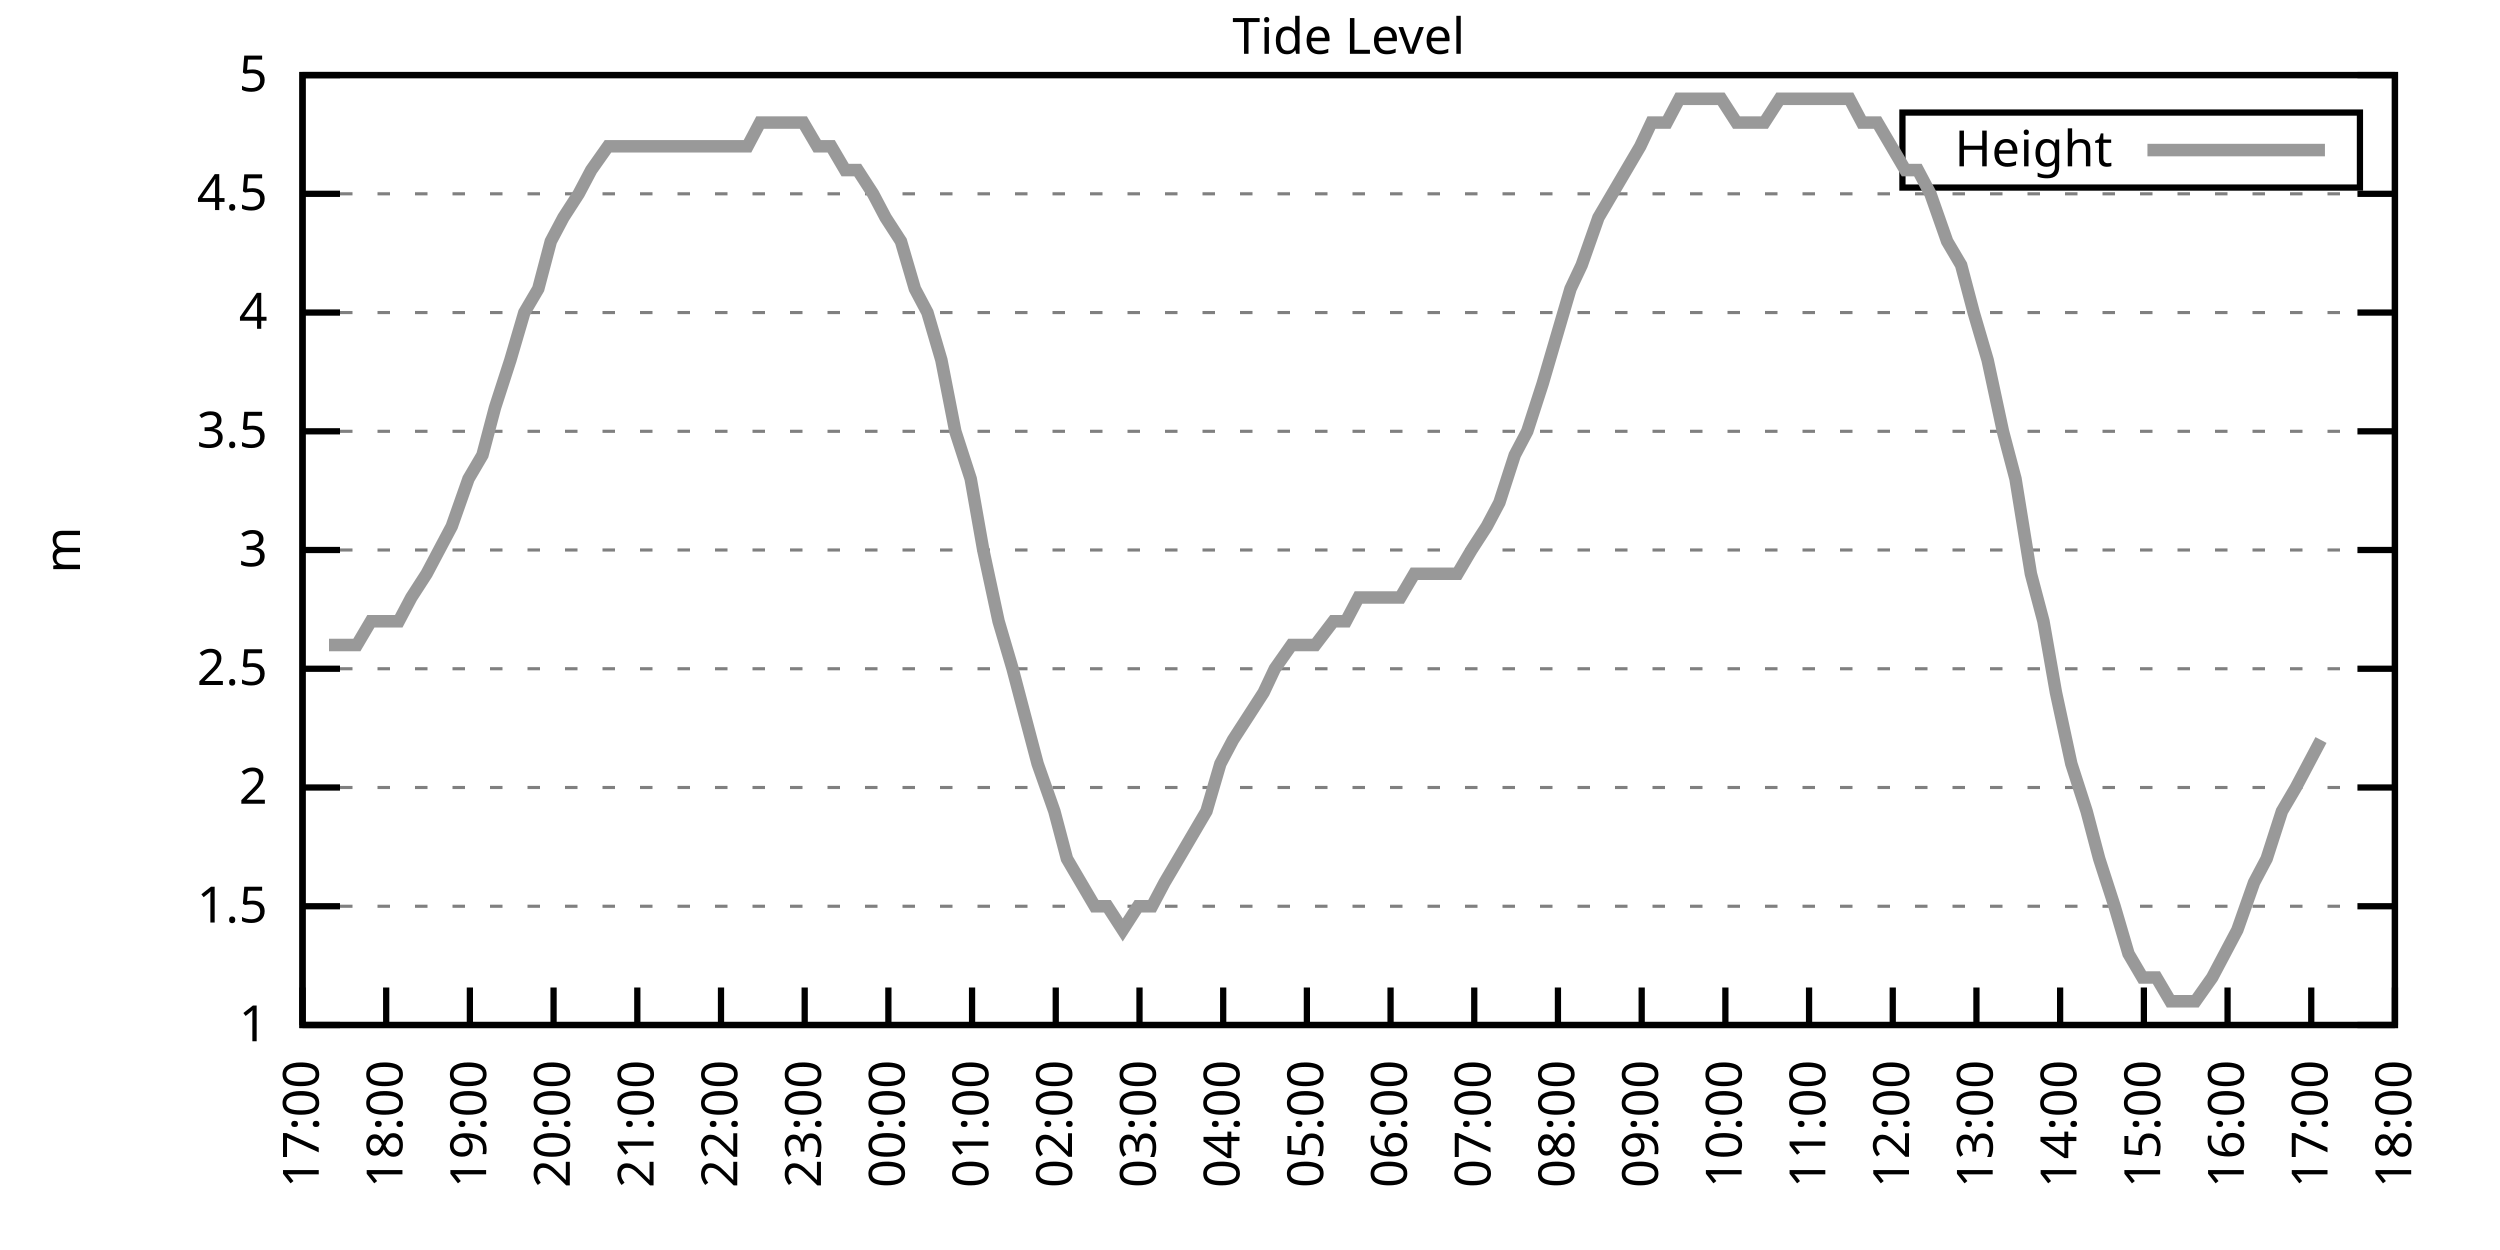
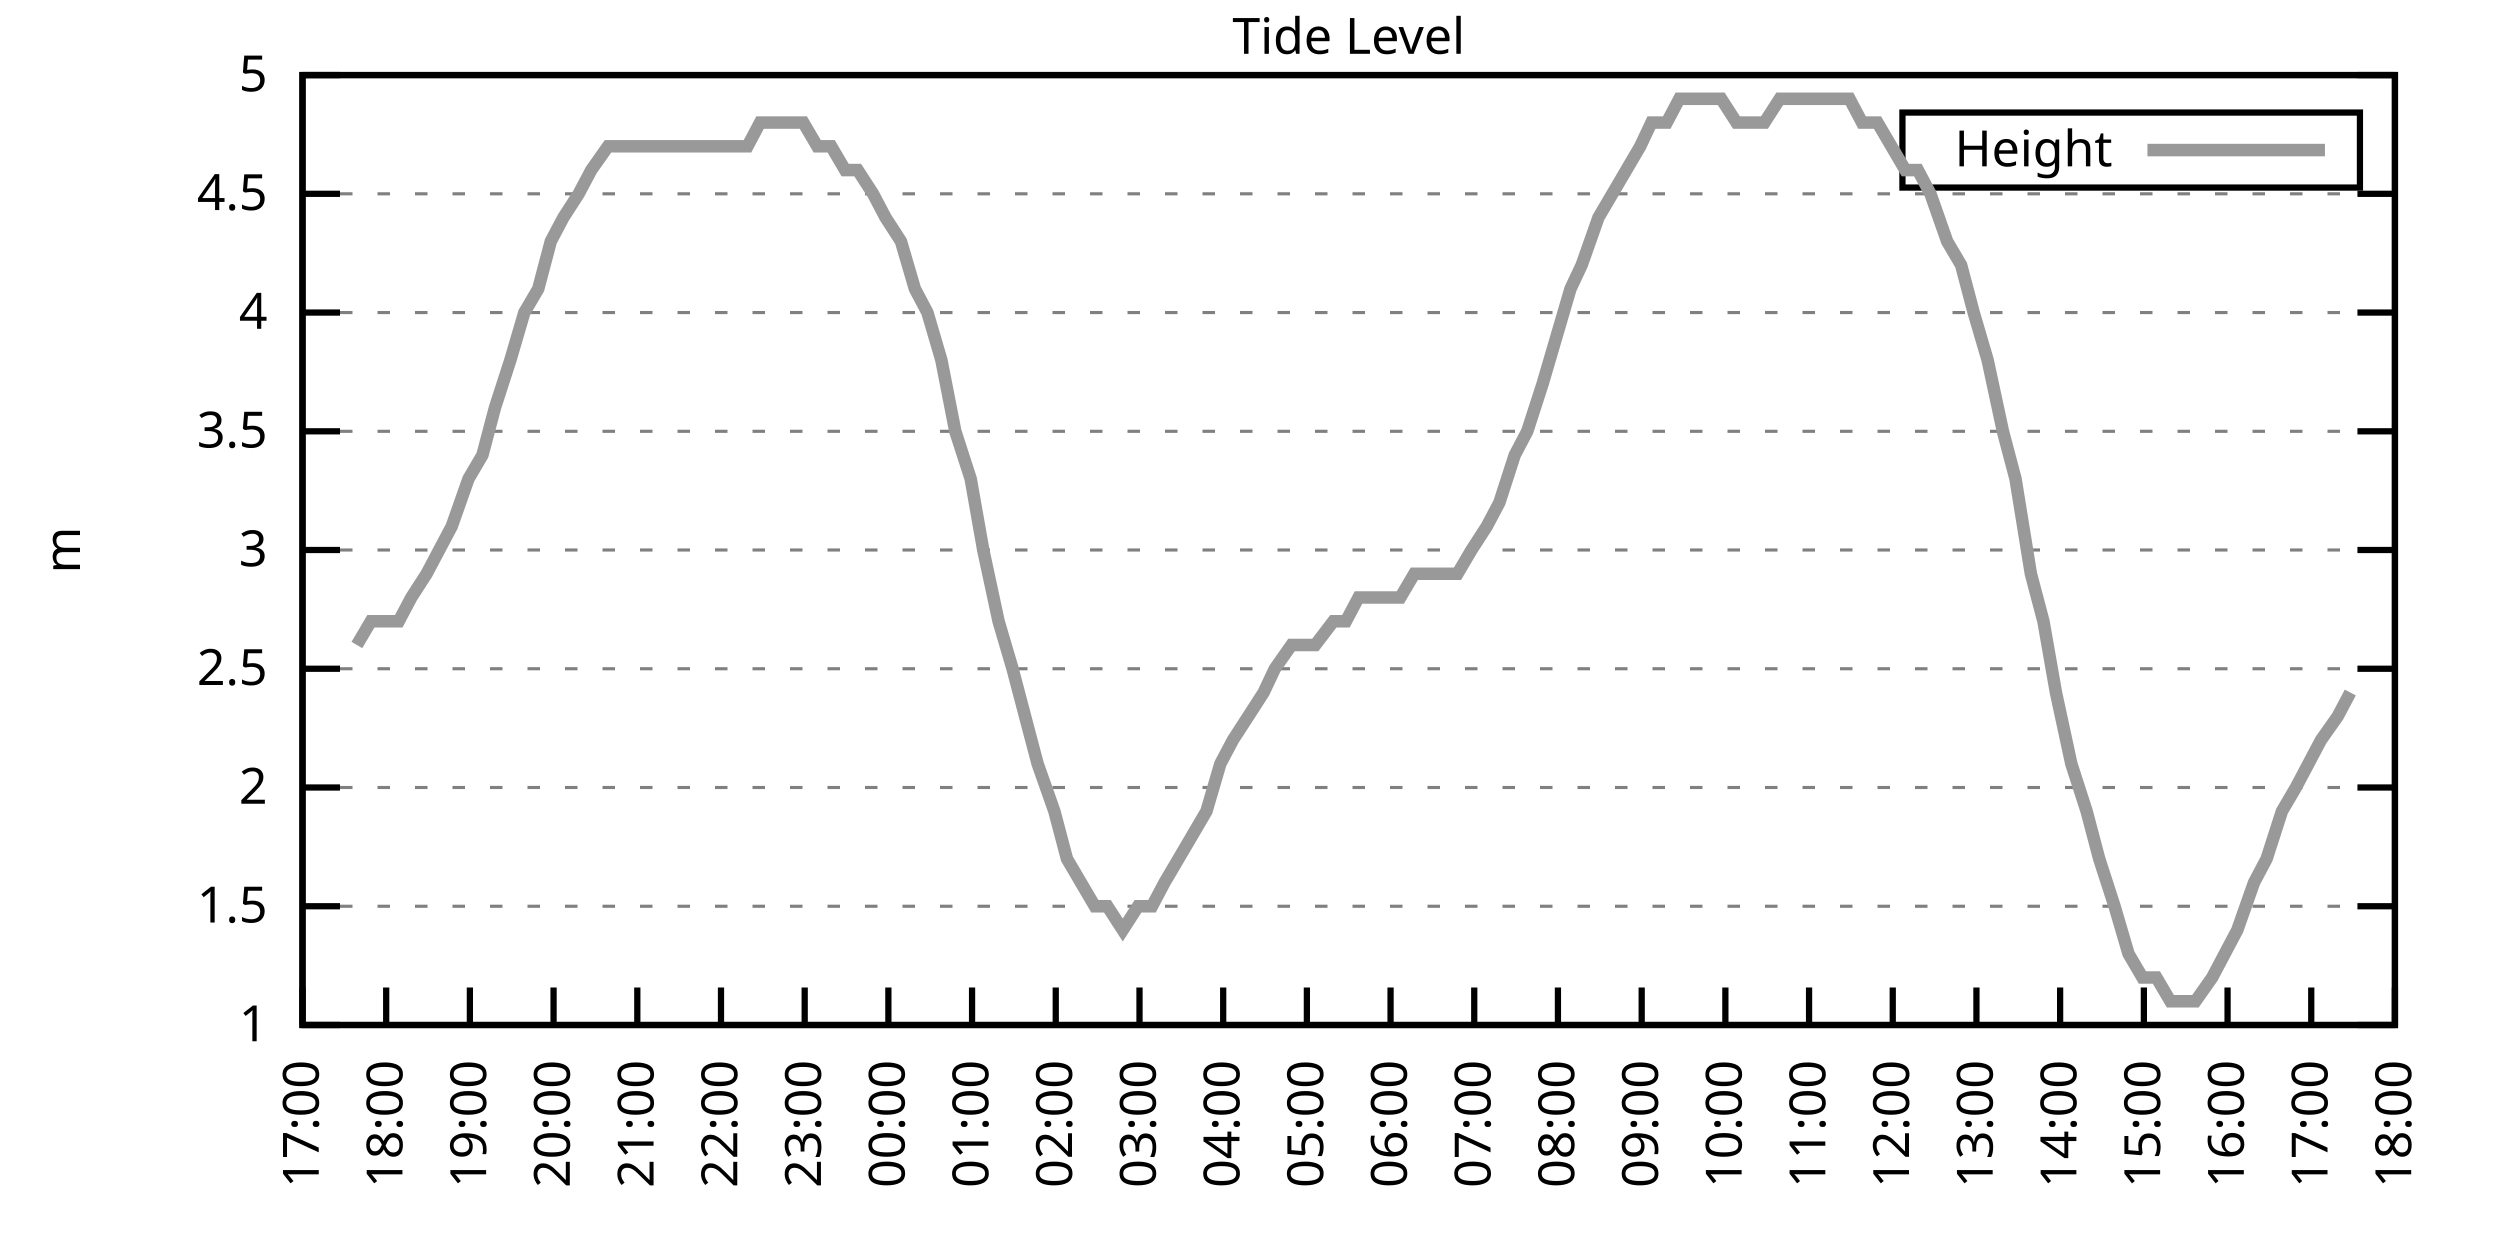
<svg xmlns="http://www.w3.org/2000/svg" xmlns:xlink="http://www.w3.org/1999/xlink" width="400" height="200" viewBox="0 0 400 200">
  <g id="gnuplot_canvas">
    <rect x="0" y="0" width="400" height="200" fill="none" />
    <defs>
      <circle id="gpDot" r="0.5" stroke-width="0.5" stroke="currentColor" />
      <path id="gpPt0" stroke-width="0.333" stroke="currentColor" d="M-1,0 h2 M0,-1 v2" />
      <path id="gpPt1" stroke-width="0.333" stroke="currentColor" d="M-1,-1 L1,1 M1,-1 L-1,1" />
      <path id="gpPt2" stroke-width="0.333" stroke="currentColor" d="M-1,0 L1,0 M0,-1 L0,1 M-1,-1 L1,1 M-1,1 L1,-1" />
      <rect id="gpPt3" stroke-width="0.333" stroke="currentColor" x="-1" y="-1" width="2" height="2" />
      <rect id="gpPt4" stroke-width="0.333" stroke="currentColor" fill="currentColor" x="-1" y="-1" width="2" height="2" />
      <circle id="gpPt5" stroke-width="0.333" stroke="currentColor" cx="0" cy="0" r="1" />
      <use xlink:href="#gpPt5" id="gpPt6" fill="currentColor" stroke="none" />
      <path id="gpPt7" stroke-width="0.333" stroke="currentColor" d="M0,-1.33 L-1.33,0.67 L1.33,0.67 z" />
      <use xlink:href="#gpPt7" id="gpPt8" fill="currentColor" stroke="none" />
      <use xlink:href="#gpPt7" id="gpPt9" stroke="currentColor" transform="rotate(180)" />
      <use xlink:href="#gpPt9" id="gpPt10" fill="currentColor" stroke="none" />
      <use xlink:href="#gpPt3" id="gpPt11" stroke="currentColor" transform="rotate(45)" />
      <use xlink:href="#gpPt11" id="gpPt12" fill="currentColor" stroke="none" />
      <path id="gpPt13" stroke-width="0.333" stroke="currentColor" d="M0,1.330 L1.265,0.411 L0.782,-1.067 L-0.782,-1.076 L-1.265,0.411 z" />
      <use xlink:href="#gpPt13" id="gpPt14" fill="currentColor" stroke="none" />
      <filter id="textbox" filterUnits="objectBoundingBox" x="0" y="0" height="1" width="1">
        <feFlood flood-color="white" flood-opacity="1" result="bgnd" />
        <feComposite in="SourceGraphic" in2="bgnd" operator="atop" />
      </filter>
      <filter id="greybox" filterUnits="objectBoundingBox" x="0" y="0" height="1" width="1">
        <feFlood flood-color="lightgrey" flood-opacity="1" result="grey" />
        <feComposite in="SourceGraphic" in2="grey" operator="atop" />
      </filter>
    </defs>
    <g fill="none" color="white" stroke="currentColor" stroke-width="1.00" stroke-linecap="butt" stroke-linejoin="miter">
</g>
    <g fill="none" color="black" stroke="currentColor" stroke-width="1.00" stroke-linecap="butt" stroke-linejoin="miter">
      <g stroke="none" shape-rendering="crispEdges">
        <polygon fill="rgb(255, 255, 255)" points="48.40,164.00 383.18,164.00 383.18,12.02 48.40,12.02 " />
      </g>
    </g>
    <g fill="none" color="black" stroke="currentColor" stroke-width="1.00" stroke-linecap="butt" stroke-linejoin="miter">
</g>
    <g fill="none" color="black" stroke="black" stroke-width="0.50" stroke-linecap="butt" stroke-linejoin="miter">
</g>
    <g fill="none" color="gray" stroke="currentColor" stroke-width="0.50" stroke-linecap="butt" stroke-linejoin="miter">
      <path stroke="gray" stroke-dasharray="2,4" class="gridline" d="M48.40,164.00 L383.19,164.00  " />
    </g>
    <g fill="none" color="gray" stroke="gray" stroke-width="1.00" stroke-linecap="butt" stroke-linejoin="miter">
</g>
    <g fill="none" color="black" stroke="currentColor" stroke-width="1.00" stroke-linecap="butt" stroke-linejoin="miter">
      <path stroke="black" d="M48.40,164.00 L54.40,164.00 M383.19,164.00 L377.19,164.00  " />
      <g transform="translate(42.80,166.60)" stroke="none" fill="black" font-family="Sans" font-size="8.00" text-anchor="end">
        <text>
          <tspan font-family="Sans"> 1</tspan>
        </text>
      </g>
    </g>
    <g fill="none" color="black" stroke="currentColor" stroke-width="1.00" stroke-linecap="butt" stroke-linejoin="miter">
</g>
    <g fill="none" color="black" stroke="black" stroke-width="0.50" stroke-linecap="butt" stroke-linejoin="miter">
</g>
    <g fill="none" color="gray" stroke="currentColor" stroke-width="0.50" stroke-linecap="butt" stroke-linejoin="miter">
      <path stroke="gray" stroke-dasharray="2,4" class="gridline" d="M48.40,145.00 L383.19,145.00  " />
    </g>
    <g fill="none" color="gray" stroke="gray" stroke-width="1.00" stroke-linecap="butt" stroke-linejoin="miter">
</g>
    <g fill="none" color="black" stroke="currentColor" stroke-width="1.00" stroke-linecap="butt" stroke-linejoin="miter">
      <path stroke="black" d="M48.40,145.00 L54.40,145.00 M383.19,145.00 L377.19,145.00  " />
      <g transform="translate(42.80,147.60)" stroke="none" fill="black" font-family="Sans" font-size="8.00" text-anchor="end">
        <text>
          <tspan font-family="Sans"> 1.5</tspan>
        </text>
      </g>
    </g>
    <g fill="none" color="black" stroke="currentColor" stroke-width="1.00" stroke-linecap="butt" stroke-linejoin="miter">
</g>
    <g fill="none" color="black" stroke="black" stroke-width="0.50" stroke-linecap="butt" stroke-linejoin="miter">
</g>
    <g fill="none" color="gray" stroke="currentColor" stroke-width="0.50" stroke-linecap="butt" stroke-linejoin="miter">
      <path stroke="gray" stroke-dasharray="2,4" class="gridline" d="M48.40,126.00 L383.19,126.00  " />
    </g>
    <g fill="none" color="gray" stroke="gray" stroke-width="1.00" stroke-linecap="butt" stroke-linejoin="miter">
</g>
    <g fill="none" color="black" stroke="currentColor" stroke-width="1.00" stroke-linecap="butt" stroke-linejoin="miter">
      <path stroke="black" d="M48.40,126.00 L54.40,126.00 M383.19,126.00 L377.19,126.00  " />
      <g transform="translate(42.80,128.60)" stroke="none" fill="black" font-family="Sans" font-size="8.00" text-anchor="end">
        <text>
          <tspan font-family="Sans"> 2</tspan>
        </text>
      </g>
    </g>
    <g fill="none" color="black" stroke="currentColor" stroke-width="1.00" stroke-linecap="butt" stroke-linejoin="miter">
</g>
    <g fill="none" color="black" stroke="black" stroke-width="0.50" stroke-linecap="butt" stroke-linejoin="miter">
</g>
    <g fill="none" color="gray" stroke="currentColor" stroke-width="0.50" stroke-linecap="butt" stroke-linejoin="miter">
      <path stroke="gray" stroke-dasharray="2,4" class="gridline" d="M48.40,107.00 L383.19,107.00  " />
    </g>
    <g fill="none" color="gray" stroke="gray" stroke-width="1.00" stroke-linecap="butt" stroke-linejoin="miter">
</g>
    <g fill="none" color="black" stroke="currentColor" stroke-width="1.00" stroke-linecap="butt" stroke-linejoin="miter">
      <path stroke="black" d="M48.40,107.00 L54.40,107.00 M383.19,107.00 L377.19,107.00  " />
      <g transform="translate(42.80,109.60)" stroke="none" fill="black" font-family="Sans" font-size="8.00" text-anchor="end">
        <text>
          <tspan font-family="Sans"> 2.5</tspan>
        </text>
      </g>
    </g>
    <g fill="none" color="black" stroke="currentColor" stroke-width="1.00" stroke-linecap="butt" stroke-linejoin="miter">
</g>
    <g fill="none" color="black" stroke="black" stroke-width="0.50" stroke-linecap="butt" stroke-linejoin="miter">
</g>
    <g fill="none" color="gray" stroke="currentColor" stroke-width="0.50" stroke-linecap="butt" stroke-linejoin="miter">
      <path stroke="gray" stroke-dasharray="2,4" class="gridline" d="M48.40,88.00 L383.19,88.00  " />
    </g>
    <g fill="none" color="gray" stroke="gray" stroke-width="1.00" stroke-linecap="butt" stroke-linejoin="miter">
</g>
    <g fill="none" color="black" stroke="currentColor" stroke-width="1.00" stroke-linecap="butt" stroke-linejoin="miter">
      <path stroke="black" d="M48.40,88.00 L54.40,88.00 M383.19,88.00 L377.19,88.00  " />
      <g transform="translate(42.80,90.60)" stroke="none" fill="black" font-family="Sans" font-size="8.00" text-anchor="end">
        <text>
          <tspan font-family="Sans"> 3</tspan>
        </text>
      </g>
    </g>
    <g fill="none" color="black" stroke="currentColor" stroke-width="1.00" stroke-linecap="butt" stroke-linejoin="miter">
</g>
    <g fill="none" color="black" stroke="black" stroke-width="0.50" stroke-linecap="butt" stroke-linejoin="miter">
</g>
    <g fill="none" color="gray" stroke="currentColor" stroke-width="0.50" stroke-linecap="butt" stroke-linejoin="miter">
      <path stroke="gray" stroke-dasharray="2,4" class="gridline" d="M48.40,69.01 L383.19,69.01  " />
    </g>
    <g fill="none" color="gray" stroke="gray" stroke-width="1.00" stroke-linecap="butt" stroke-linejoin="miter">
</g>
    <g fill="none" color="black" stroke="currentColor" stroke-width="1.00" stroke-linecap="butt" stroke-linejoin="miter">
      <path stroke="black" d="M48.40,69.01 L54.40,69.01 M383.19,69.01 L377.19,69.01  " />
      <g transform="translate(42.80,71.61)" stroke="none" fill="black" font-family="Sans" font-size="8.00" text-anchor="end">
        <text>
          <tspan font-family="Sans"> 3.5</tspan>
        </text>
      </g>
    </g>
    <g fill="none" color="black" stroke="currentColor" stroke-width="1.00" stroke-linecap="butt" stroke-linejoin="miter">
</g>
    <g fill="none" color="black" stroke="black" stroke-width="0.50" stroke-linecap="butt" stroke-linejoin="miter">
</g>
    <g fill="none" color="gray" stroke="currentColor" stroke-width="0.50" stroke-linecap="butt" stroke-linejoin="miter">
      <path stroke="gray" stroke-dasharray="2,4" class="gridline" d="M48.40,50.01 L383.19,50.01  " />
    </g>
    <g fill="none" color="gray" stroke="gray" stroke-width="1.00" stroke-linecap="butt" stroke-linejoin="miter">
</g>
    <g fill="none" color="black" stroke="currentColor" stroke-width="1.00" stroke-linecap="butt" stroke-linejoin="miter">
      <path stroke="black" d="M48.40,50.01 L54.40,50.01 M383.19,50.01 L377.19,50.01  " />
      <g transform="translate(42.80,52.61)" stroke="none" fill="black" font-family="Sans" font-size="8.00" text-anchor="end">
        <text>
          <tspan font-family="Sans"> 4</tspan>
        </text>
      </g>
    </g>
    <g fill="none" color="black" stroke="currentColor" stroke-width="1.00" stroke-linecap="butt" stroke-linejoin="miter">
</g>
    <g fill="none" color="black" stroke="black" stroke-width="0.50" stroke-linecap="butt" stroke-linejoin="miter">
</g>
    <g fill="none" color="gray" stroke="currentColor" stroke-width="0.50" stroke-linecap="butt" stroke-linejoin="miter">
      <path stroke="gray" stroke-dasharray="2,4" class="gridline" d="M48.40,31.01 L383.19,31.01  " />
    </g>
    <g fill="none" color="gray" stroke="gray" stroke-width="1.00" stroke-linecap="butt" stroke-linejoin="miter">
</g>
    <g fill="none" color="black" stroke="currentColor" stroke-width="1.00" stroke-linecap="butt" stroke-linejoin="miter">
      <path stroke="black" d="M48.40,31.01 L54.40,31.01 M383.19,31.01 L377.19,31.01  " />
      <g transform="translate(42.80,33.61)" stroke="none" fill="black" font-family="Sans" font-size="8.00" text-anchor="end">
        <text>
          <tspan font-family="Sans"> 4.5</tspan>
        </text>
      </g>
    </g>
    <g fill="none" color="black" stroke="currentColor" stroke-width="1.00" stroke-linecap="butt" stroke-linejoin="miter">
</g>
    <g fill="none" color="black" stroke="black" stroke-width="0.50" stroke-linecap="butt" stroke-linejoin="miter">
</g>
    <g fill="none" color="gray" stroke="currentColor" stroke-width="0.50" stroke-linecap="butt" stroke-linejoin="miter">
      <path stroke="gray" stroke-dasharray="2,4" class="gridline" d="M48.40,12.01 L383.19,12.01  " />
    </g>
    <g fill="none" color="gray" stroke="gray" stroke-width="1.00" stroke-linecap="butt" stroke-linejoin="miter">
</g>
    <g fill="none" color="black" stroke="currentColor" stroke-width="1.00" stroke-linecap="butt" stroke-linejoin="miter">
      <path stroke="black" d="M48.40,12.01 L54.40,12.01 M383.19,12.01 L377.19,12.01  " />
      <g transform="translate(42.80,14.61)" stroke="none" fill="black" font-family="Sans" font-size="8.00" text-anchor="end">
        <text>
          <tspan font-family="Sans"> 5</tspan>
        </text>
      </g>
    </g>
    <g fill="none" color="black" stroke="currentColor" stroke-width="1.00" stroke-linecap="butt" stroke-linejoin="miter">
      <path stroke="black" d="M48.40,164.00 L48.40,158.00  " />
      <g transform="translate(51.00,169.60) rotate(270.00)" stroke="none" fill="black" font-family="Sans" font-size="8.00" text-anchor="end">
        <text>
          <tspan font-family="Sans">17:00</tspan>
        </text>
      </g>
    </g>
    <g fill="none" color="black" stroke="currentColor" stroke-width="1.00" stroke-linecap="butt" stroke-linejoin="miter">
      <path stroke="black" d="M61.79,164.00 L61.79,158.00  " />
      <g transform="translate(64.39,169.60) rotate(270.00)" stroke="none" fill="black" font-family="Sans" font-size="8.00" text-anchor="end">
        <text>
          <tspan font-family="Sans">18:00</tspan>
        </text>
      </g>
    </g>
    <g fill="none" color="black" stroke="currentColor" stroke-width="1.00" stroke-linecap="butt" stroke-linejoin="miter">
      <path stroke="black" d="M75.18,164.00 L75.18,158.00  " />
      <g transform="translate(77.78,169.60) rotate(270.00)" stroke="none" fill="black" font-family="Sans" font-size="8.00" text-anchor="end">
        <text>
          <tspan font-family="Sans">19:00</tspan>
        </text>
      </g>
    </g>
    <g fill="none" color="black" stroke="currentColor" stroke-width="1.00" stroke-linecap="butt" stroke-linejoin="miter">
      <path stroke="black" d="M88.57,164.00 L88.57,158.00  " />
      <g transform="translate(91.17,169.60) rotate(270.00)" stroke="none" fill="black" font-family="Sans" font-size="8.00" text-anchor="end">
        <text>
          <tspan font-family="Sans">20:00</tspan>
        </text>
      </g>
    </g>
    <g fill="none" color="black" stroke="currentColor" stroke-width="1.00" stroke-linecap="butt" stroke-linejoin="miter">
      <path stroke="black" d="M101.97,164.00 L101.97,158.00  " />
      <g transform="translate(104.57,169.60) rotate(270.00)" stroke="none" fill="black" font-family="Sans" font-size="8.00" text-anchor="end">
        <text>
          <tspan font-family="Sans">21:00</tspan>
        </text>
      </g>
    </g>
    <g fill="none" color="black" stroke="currentColor" stroke-width="1.00" stroke-linecap="butt" stroke-linejoin="miter">
      <path stroke="black" d="M115.36,164.00 L115.36,158.00  " />
      <g transform="translate(117.96,169.60) rotate(270.00)" stroke="none" fill="black" font-family="Sans" font-size="8.00" text-anchor="end">
        <text>
          <tspan font-family="Sans">22:00</tspan>
        </text>
      </g>
    </g>
    <g fill="none" color="black" stroke="currentColor" stroke-width="1.00" stroke-linecap="butt" stroke-linejoin="miter">
      <path stroke="black" d="M128.75,164.00 L128.75,158.00  " />
      <g transform="translate(131.35,169.60) rotate(270.00)" stroke="none" fill="black" font-family="Sans" font-size="8.00" text-anchor="end">
        <text>
          <tspan font-family="Sans">23:00</tspan>
        </text>
      </g>
    </g>
    <g fill="none" color="black" stroke="currentColor" stroke-width="1.00" stroke-linecap="butt" stroke-linejoin="miter">
      <path stroke="black" d="M142.14,164.00 L142.14,158.00  " />
      <g transform="translate(144.74,169.60) rotate(270.00)" stroke="none" fill="black" font-family="Sans" font-size="8.00" text-anchor="end">
        <text>
          <tspan font-family="Sans">00:00</tspan>
        </text>
      </g>
    </g>
    <g fill="none" color="black" stroke="currentColor" stroke-width="1.00" stroke-linecap="butt" stroke-linejoin="miter">
      <path stroke="black" d="M155.53,164.00 L155.53,158.00  " />
      <g transform="translate(158.13,169.60) rotate(270.00)" stroke="none" fill="black" font-family="Sans" font-size="8.00" text-anchor="end">
        <text>
          <tspan font-family="Sans">01:00</tspan>
        </text>
      </g>
    </g>
    <g fill="none" color="black" stroke="currentColor" stroke-width="1.00" stroke-linecap="butt" stroke-linejoin="miter">
      <path stroke="black" d="M168.92,164.00 L168.92,158.00  " />
      <g transform="translate(171.52,169.60) rotate(270.00)" stroke="none" fill="black" font-family="Sans" font-size="8.00" text-anchor="end">
        <text>
          <tspan font-family="Sans">02:00</tspan>
        </text>
      </g>
    </g>
    <g fill="none" color="black" stroke="currentColor" stroke-width="1.00" stroke-linecap="butt" stroke-linejoin="miter">
      <path stroke="black" d="M182.32,164.00 L182.32,158.00  " />
      <g transform="translate(184.92,169.60) rotate(270.00)" stroke="none" fill="black" font-family="Sans" font-size="8.00" text-anchor="end">
        <text>
          <tspan font-family="Sans">03:00</tspan>
        </text>
      </g>
    </g>
    <g fill="none" color="black" stroke="currentColor" stroke-width="1.00" stroke-linecap="butt" stroke-linejoin="miter">
      <path stroke="black" d="M195.71,164.00 L195.71,158.00  " />
      <g transform="translate(198.31,169.60) rotate(270.00)" stroke="none" fill="black" font-family="Sans" font-size="8.00" text-anchor="end">
        <text>
          <tspan font-family="Sans">04:00</tspan>
        </text>
      </g>
    </g>
    <g fill="none" color="black" stroke="currentColor" stroke-width="1.00" stroke-linecap="butt" stroke-linejoin="miter">
      <path stroke="black" d="M209.10,164.00 L209.10,158.00  " />
      <g transform="translate(211.70,169.60) rotate(270.00)" stroke="none" fill="black" font-family="Sans" font-size="8.00" text-anchor="end">
        <text>
          <tspan font-family="Sans">05:00</tspan>
        </text>
      </g>
    </g>
    <g fill="none" color="black" stroke="currentColor" stroke-width="1.00" stroke-linecap="butt" stroke-linejoin="miter">
      <path stroke="black" d="M222.49,164.00 L222.49,158.00  " />
      <g transform="translate(225.09,169.60) rotate(270.00)" stroke="none" fill="black" font-family="Sans" font-size="8.00" text-anchor="end">
        <text>
          <tspan font-family="Sans">06:00</tspan>
        </text>
      </g>
    </g>
    <g fill="none" color="black" stroke="currentColor" stroke-width="1.00" stroke-linecap="butt" stroke-linejoin="miter">
      <path stroke="black" d="M235.88,164.00 L235.88,158.00  " />
      <g transform="translate(238.48,169.60) rotate(270.00)" stroke="none" fill="black" font-family="Sans" font-size="8.00" text-anchor="end">
        <text>
          <tspan font-family="Sans">07:00</tspan>
        </text>
      </g>
    </g>
    <g fill="none" color="black" stroke="currentColor" stroke-width="1.00" stroke-linecap="butt" stroke-linejoin="miter">
      <path stroke="black" d="M249.27,164.00 L249.27,158.00  " />
      <g transform="translate(251.87,169.60) rotate(270.00)" stroke="none" fill="black" font-family="Sans" font-size="8.00" text-anchor="end">
        <text>
          <tspan font-family="Sans">08:00</tspan>
        </text>
      </g>
    </g>
    <g fill="none" color="black" stroke="currentColor" stroke-width="1.00" stroke-linecap="butt" stroke-linejoin="miter">
      <path stroke="black" d="M262.67,164.00 L262.67,158.00  " />
      <g transform="translate(265.27,169.60) rotate(270.00)" stroke="none" fill="black" font-family="Sans" font-size="8.00" text-anchor="end">
        <text>
          <tspan font-family="Sans">09:00</tspan>
        </text>
      </g>
    </g>
    <g fill="none" color="black" stroke="currentColor" stroke-width="1.00" stroke-linecap="butt" stroke-linejoin="miter">
      <path stroke="black" d="M276.06,164.00 L276.06,158.00  " />
      <g transform="translate(278.66,169.60) rotate(270.00)" stroke="none" fill="black" font-family="Sans" font-size="8.00" text-anchor="end">
        <text>
          <tspan font-family="Sans">10:00</tspan>
        </text>
      </g>
    </g>
    <g fill="none" color="black" stroke="currentColor" stroke-width="1.00" stroke-linecap="butt" stroke-linejoin="miter">
      <path stroke="black" d="M289.45,164.00 L289.45,158.00  " />
      <g transform="translate(292.05,169.60) rotate(270.00)" stroke="none" fill="black" font-family="Sans" font-size="8.00" text-anchor="end">
        <text>
          <tspan font-family="Sans">11:00</tspan>
        </text>
      </g>
    </g>
    <g fill="none" color="black" stroke="currentColor" stroke-width="1.00" stroke-linecap="butt" stroke-linejoin="miter">
      <path stroke="black" d="M302.84,164.00 L302.84,158.00  " />
      <g transform="translate(305.44,169.60) rotate(270.00)" stroke="none" fill="black" font-family="Sans" font-size="8.00" text-anchor="end">
        <text>
          <tspan font-family="Sans">12:00</tspan>
        </text>
      </g>
    </g>
    <g fill="none" color="black" stroke="currentColor" stroke-width="1.00" stroke-linecap="butt" stroke-linejoin="miter">
      <path stroke="black" d="M316.23,164.00 L316.23,158.00  " />
      <g transform="translate(318.83,169.60) rotate(270.00)" stroke="none" fill="black" font-family="Sans" font-size="8.00" text-anchor="end">
        <text>
          <tspan font-family="Sans">13:00</tspan>
        </text>
      </g>
    </g>
    <g fill="none" color="black" stroke="currentColor" stroke-width="1.00" stroke-linecap="butt" stroke-linejoin="miter">
      <path stroke="black" d="M329.62,164.00 L329.62,158.00  " />
      <g transform="translate(332.22,169.60) rotate(270.00)" stroke="none" fill="black" font-family="Sans" font-size="8.00" text-anchor="end">
        <text>
          <tspan font-family="Sans">14:00</tspan>
        </text>
      </g>
    </g>
    <g fill="none" color="black" stroke="currentColor" stroke-width="1.00" stroke-linecap="butt" stroke-linejoin="miter">
      <path stroke="black" d="M343.02,164.00 L343.02,158.00  " />
      <g transform="translate(345.62,169.60) rotate(270.00)" stroke="none" fill="black" font-family="Sans" font-size="8.00" text-anchor="end">
        <text>
          <tspan font-family="Sans">15:00</tspan>
        </text>
      </g>
    </g>
    <g fill="none" color="black" stroke="currentColor" stroke-width="1.00" stroke-linecap="butt" stroke-linejoin="miter">
      <path stroke="black" d="M356.41,164.00 L356.41,158.00  " />
      <g transform="translate(359.01,169.60) rotate(270.00)" stroke="none" fill="black" font-family="Sans" font-size="8.00" text-anchor="end">
        <text>
          <tspan font-family="Sans">16:00</tspan>
        </text>
      </g>
    </g>
    <g fill="none" color="black" stroke="currentColor" stroke-width="1.00" stroke-linecap="butt" stroke-linejoin="miter">
      <path stroke="black" d="M369.80,164.00 L369.80,158.00  " />
      <g transform="translate(372.40,169.60) rotate(270.00)" stroke="none" fill="black" font-family="Sans" font-size="8.00" text-anchor="end">
        <text>
          <tspan font-family="Sans">17:00</tspan>
        </text>
      </g>
    </g>
    <g fill="none" color="black" stroke="currentColor" stroke-width="1.00" stroke-linecap="butt" stroke-linejoin="miter">
      <path stroke="black" d="M383.19,164.00 L383.19,158.00  " />
      <g transform="translate(385.79,169.60) rotate(270.00)" stroke="none" fill="black" font-family="Sans" font-size="8.00" text-anchor="end">
        <text>
          <tspan font-family="Sans">18:00</tspan>
        </text>
      </g>
    </g>
    <g fill="none" color="black" stroke="currentColor" stroke-width="1.00" stroke-linecap="butt" stroke-linejoin="miter">
</g>
    <g fill="none" color="black" stroke="currentColor" stroke-width="1.00" stroke-linecap="butt" stroke-linejoin="miter">
      <path stroke="black" d="M48.40,12.01 L48.40,164.00 L383.19,164.00 L383.19,12.01 L48.40,12.01 Z  " />
    </g>
    <g fill="none" color="black" stroke="currentColor" stroke-width="1.00" stroke-linecap="butt" stroke-linejoin="miter">
</g>
    <g fill="none" color="black" stroke="currentColor" stroke-width="1.00" stroke-linecap="butt" stroke-linejoin="miter">
      <path stroke="black" d="M304.39,30.01 L304.39,18.01 L377.59,18.01 L377.59,30.01 L304.39,30.01 Z  " />
    </g>
    <g id="Tide_level_plot_1">
      <g fill="none" color="white" stroke="black" stroke-width="2.00" stroke-linecap="butt" stroke-linejoin="miter">
</g>
      <g fill="none" color="black" stroke="currentColor" stroke-width="2.00" stroke-linecap="butt" stroke-linejoin="miter">
        <g transform="translate(337.99,26.61)" stroke="none" fill="black" font-family="Sans" font-size="8.00" text-anchor="end">
          <text>
            <tspan font-family="Sans">Height</tspan>
          </text>
        </g>
      </g>
      <g fill="none" color="black" stroke="currentColor" stroke-width="2.00" stroke-linecap="butt" stroke-linejoin="miter">
-         <path stroke="rgb(153, 153, 153)" d="M343.59,24.01 L371.99,24.01 M52.64,103.20 L54.65,103.20 L57.10,103.20 L59.34,99.40 L61.12,99.40 L63.80,99.40   L65.81,95.60 L68.26,91.80 L70.27,88.00 L72.28,84.21 L74.96,76.61 L77.19,72.81 L79.20,65.21 L81.66,57.61   L83.89,50.01 L86.12,46.21 L88.13,38.61 L90.14,34.81 L92.59,31.01 L94.60,27.21 L97.28,23.41 L99.51,23.41   L101.74,23.41 L103.98,23.41 L105.98,23.41 L107.99,23.41 L110.67,23.41 L112.90,23.41 L114.91,23.41 L116.92,23.41   L119.60,23.41 L121.61,19.61 L124.06,19.61 L126.29,19.61 L128.53,19.61 L130.76,23.41 L132.99,23.41 L135.22,27.21   L137.23,27.21 L139.69,31.01 L141.69,34.81 L144.15,38.61 L146.38,46.21 L148.39,50.01 L150.62,57.61 L152.85,69.01   L155.31,76.61 L157.32,88.00 L159.77,99.40 L162.01,107.00 L164.01,114.60 L166.02,122.20 L168.70,129.80 L170.71,137.40   L175.17,145.00 L177.18,145.00 L179.64,148.80 L182.09,145.00 L184.32,145.00 L186.33,141.20 L188.57,137.40 L190.80,133.60   L193.03,129.80 L195.26,122.20 L197.27,118.40 L199.73,114.60 L202.18,110.80 L203.97,107.00 L206.64,103.20 L208.88,103.20   L210.44,103.20 L213.34,99.40 L215.35,99.40 L217.36,95.60 L220.04,95.60 L222.04,95.60 L224.05,95.60 L226.29,91.80   L228.96,91.80 L230.97,91.80 L233.20,91.80 L235.44,88.00 L237.89,84.21 L239.90,80.41 L242.36,72.81 L244.36,69.01   L246.82,61.41 L249.05,53.81 L251.28,46.21 L253.07,42.41 L255.75,34.81 L257.98,31.01 L260.21,27.21 L262.44,23.41   L264.23,19.61 L266.68,19.61 L268.69,15.81 L271.37,15.81 L273.38,15.81 L275.39,15.81 L277.84,19.61 L280.30,19.61   L282.31,19.61 L284.76,15.81 L286.77,15.81 L289.23,15.81 L290.79,15.81 L293.69,15.81 L295.92,15.81 L297.93,19.61   L300.39,19.61 L302.62,23.41 L304.85,27.21 L306.86,27.21 L308.87,31.01 L311.54,38.61 L313.78,42.41 L315.79,50.01   L318.02,57.61 L320.47,69.01 L322.48,76.61 L324.94,91.80 L326.95,99.40 L328.95,110.80 L331.41,122.20 L333.86,129.80   L335.87,137.40 L338.33,145.00 L340.56,152.60 L342.79,156.40 L345.02,156.40 L347.26,160.20 L349.49,160.20 L351.27,160.20   L353.95,156.40 L355.96,152.60 L357.97,148.80 L360.65,141.20 L362.66,137.40 L365.11,129.80 L367.34,126.00 L369.35,122.20   L371.36,118.40  " />
+         <path stroke="rgb(153, 153, 153)" d="M343.59,24.01 L371.99,24.01 M57.10,103.20 L59.34,99.40 L61.12,99.40 L63.80,99.40 L65.81,95.60 L68.26,91.80   L70.27,88.00 L72.28,84.21 L74.96,76.61 L77.19,72.81 L79.20,65.21 L81.66,57.61 L83.89,50.01 L86.12,46.21   L88.13,38.61 L90.14,34.81 L92.59,31.01 L94.60,27.21 L97.28,23.41 L99.51,23.41 L101.74,23.41 L103.98,23.41   L105.98,23.41 L107.99,23.41 L110.67,23.41 L112.90,23.41 L114.91,23.41 L116.92,23.41 L119.60,23.41 L121.61,19.61   L124.06,19.61 L126.29,19.61 L128.53,19.61 L130.76,23.41 L132.99,23.41 L135.22,27.21 L137.23,27.21 L139.69,31.01   L141.69,34.81 L144.15,38.61 L146.38,46.21 L148.39,50.01 L150.62,57.61 L152.85,69.01 L155.31,76.61 L157.32,88.00   L159.77,99.40 L162.01,107.00 L164.01,114.60 L166.02,122.20 L168.70,129.80 L170.71,137.40 L175.17,145.00 L177.18,145.00   L179.64,148.80 L182.09,145.00 L184.32,145.00 L186.33,141.20 L188.57,137.40 L190.80,133.60 L193.03,129.80 L195.26,122.20   L197.27,118.40 L199.73,114.60 L202.18,110.80 L203.97,107.00 L206.64,103.20 L208.88,103.20 L210.44,103.20 L213.34,99.40   L215.35,99.40 L217.36,95.60 L220.04,95.60 L222.04,95.60 L224.05,95.60 L226.29,91.80 L228.96,91.80 L230.97,91.80   L233.20,91.80 L235.44,88.00 L237.89,84.21 L239.90,80.41 L242.36,72.81 L244.36,69.01 L246.82,61.41 L249.05,53.81   L251.28,46.21 L253.07,42.41 L255.75,34.81 L257.98,31.01 L260.21,27.21 L262.44,23.41 L264.23,19.61 L266.68,19.61   L268.69,15.81 L271.37,15.81 L273.38,15.81 L275.39,15.81 L277.84,19.61 L280.30,19.61 L282.31,19.61 L284.76,15.81   L286.77,15.81 L289.23,15.81 L290.79,15.81 L293.69,15.81 L295.92,15.81 L297.93,19.61 L300.39,19.61 L302.62,23.41   L304.85,27.21 L306.86,27.21 L308.87,31.01 L311.54,38.61 L313.78,42.41 L315.79,50.01 L318.02,57.61 L320.47,69.01   L322.48,76.61 L324.94,91.80 L326.95,99.40 L328.95,110.80 L331.41,122.20 L333.86,129.80 L335.87,137.40 L338.33,145.00   L340.56,152.60 L342.79,156.40 L345.02,156.40 L347.26,160.20 L349.49,160.20 L351.27,160.20 L353.95,156.40 L355.96,152.60   L357.97,148.80 L360.65,141.20 L362.66,137.40 L365.11,129.80 L367.34,126.00 L369.35,122.20 L371.36,118.40 L374.04,114.60   L376.05,110.80  " />
      </g>
    </g>
    <g fill="none" color="black" stroke="currentColor" stroke-width="2.00" stroke-linecap="butt" stroke-linejoin="miter">
</g>
    <g fill="none" color="black" stroke="black" stroke-width="1.00" stroke-linecap="butt" stroke-linejoin="miter">
</g>
    <g fill="none" color="black" stroke="currentColor" stroke-width="1.00" stroke-linecap="butt" stroke-linejoin="miter">
      <path stroke="black" d="M48.40,12.01 L48.40,164.00 L383.19,164.00 L383.19,12.01 L48.40,12.01 Z  " />
      <g transform="translate(12.80,88.01) rotate(270.00)" stroke="none" fill="black" font-family="Sans" font-size="8.00" text-anchor="middle">
        <text>
          <tspan font-family="Sans">m</tspan>
        </text>
      </g>
    </g>
    <g fill="none" color="black" stroke="currentColor" stroke-width="1.00" stroke-linecap="butt" stroke-linejoin="miter">
</g>
    <g fill="none" color="black" stroke="currentColor" stroke-width="1.00" stroke-linecap="butt" stroke-linejoin="miter">
      <g transform="translate(215.79,8.61)" stroke="none" fill="black" font-family="Sans" font-size="8.00" text-anchor="middle">
        <text>
          <tspan font-family="Sans">Tide Level</tspan>
        </text>
      </g>
    </g>
    <g fill="none" color="black" stroke="currentColor" stroke-width="1.00" stroke-linecap="butt" stroke-linejoin="miter">
</g>
  </g>
</svg>
